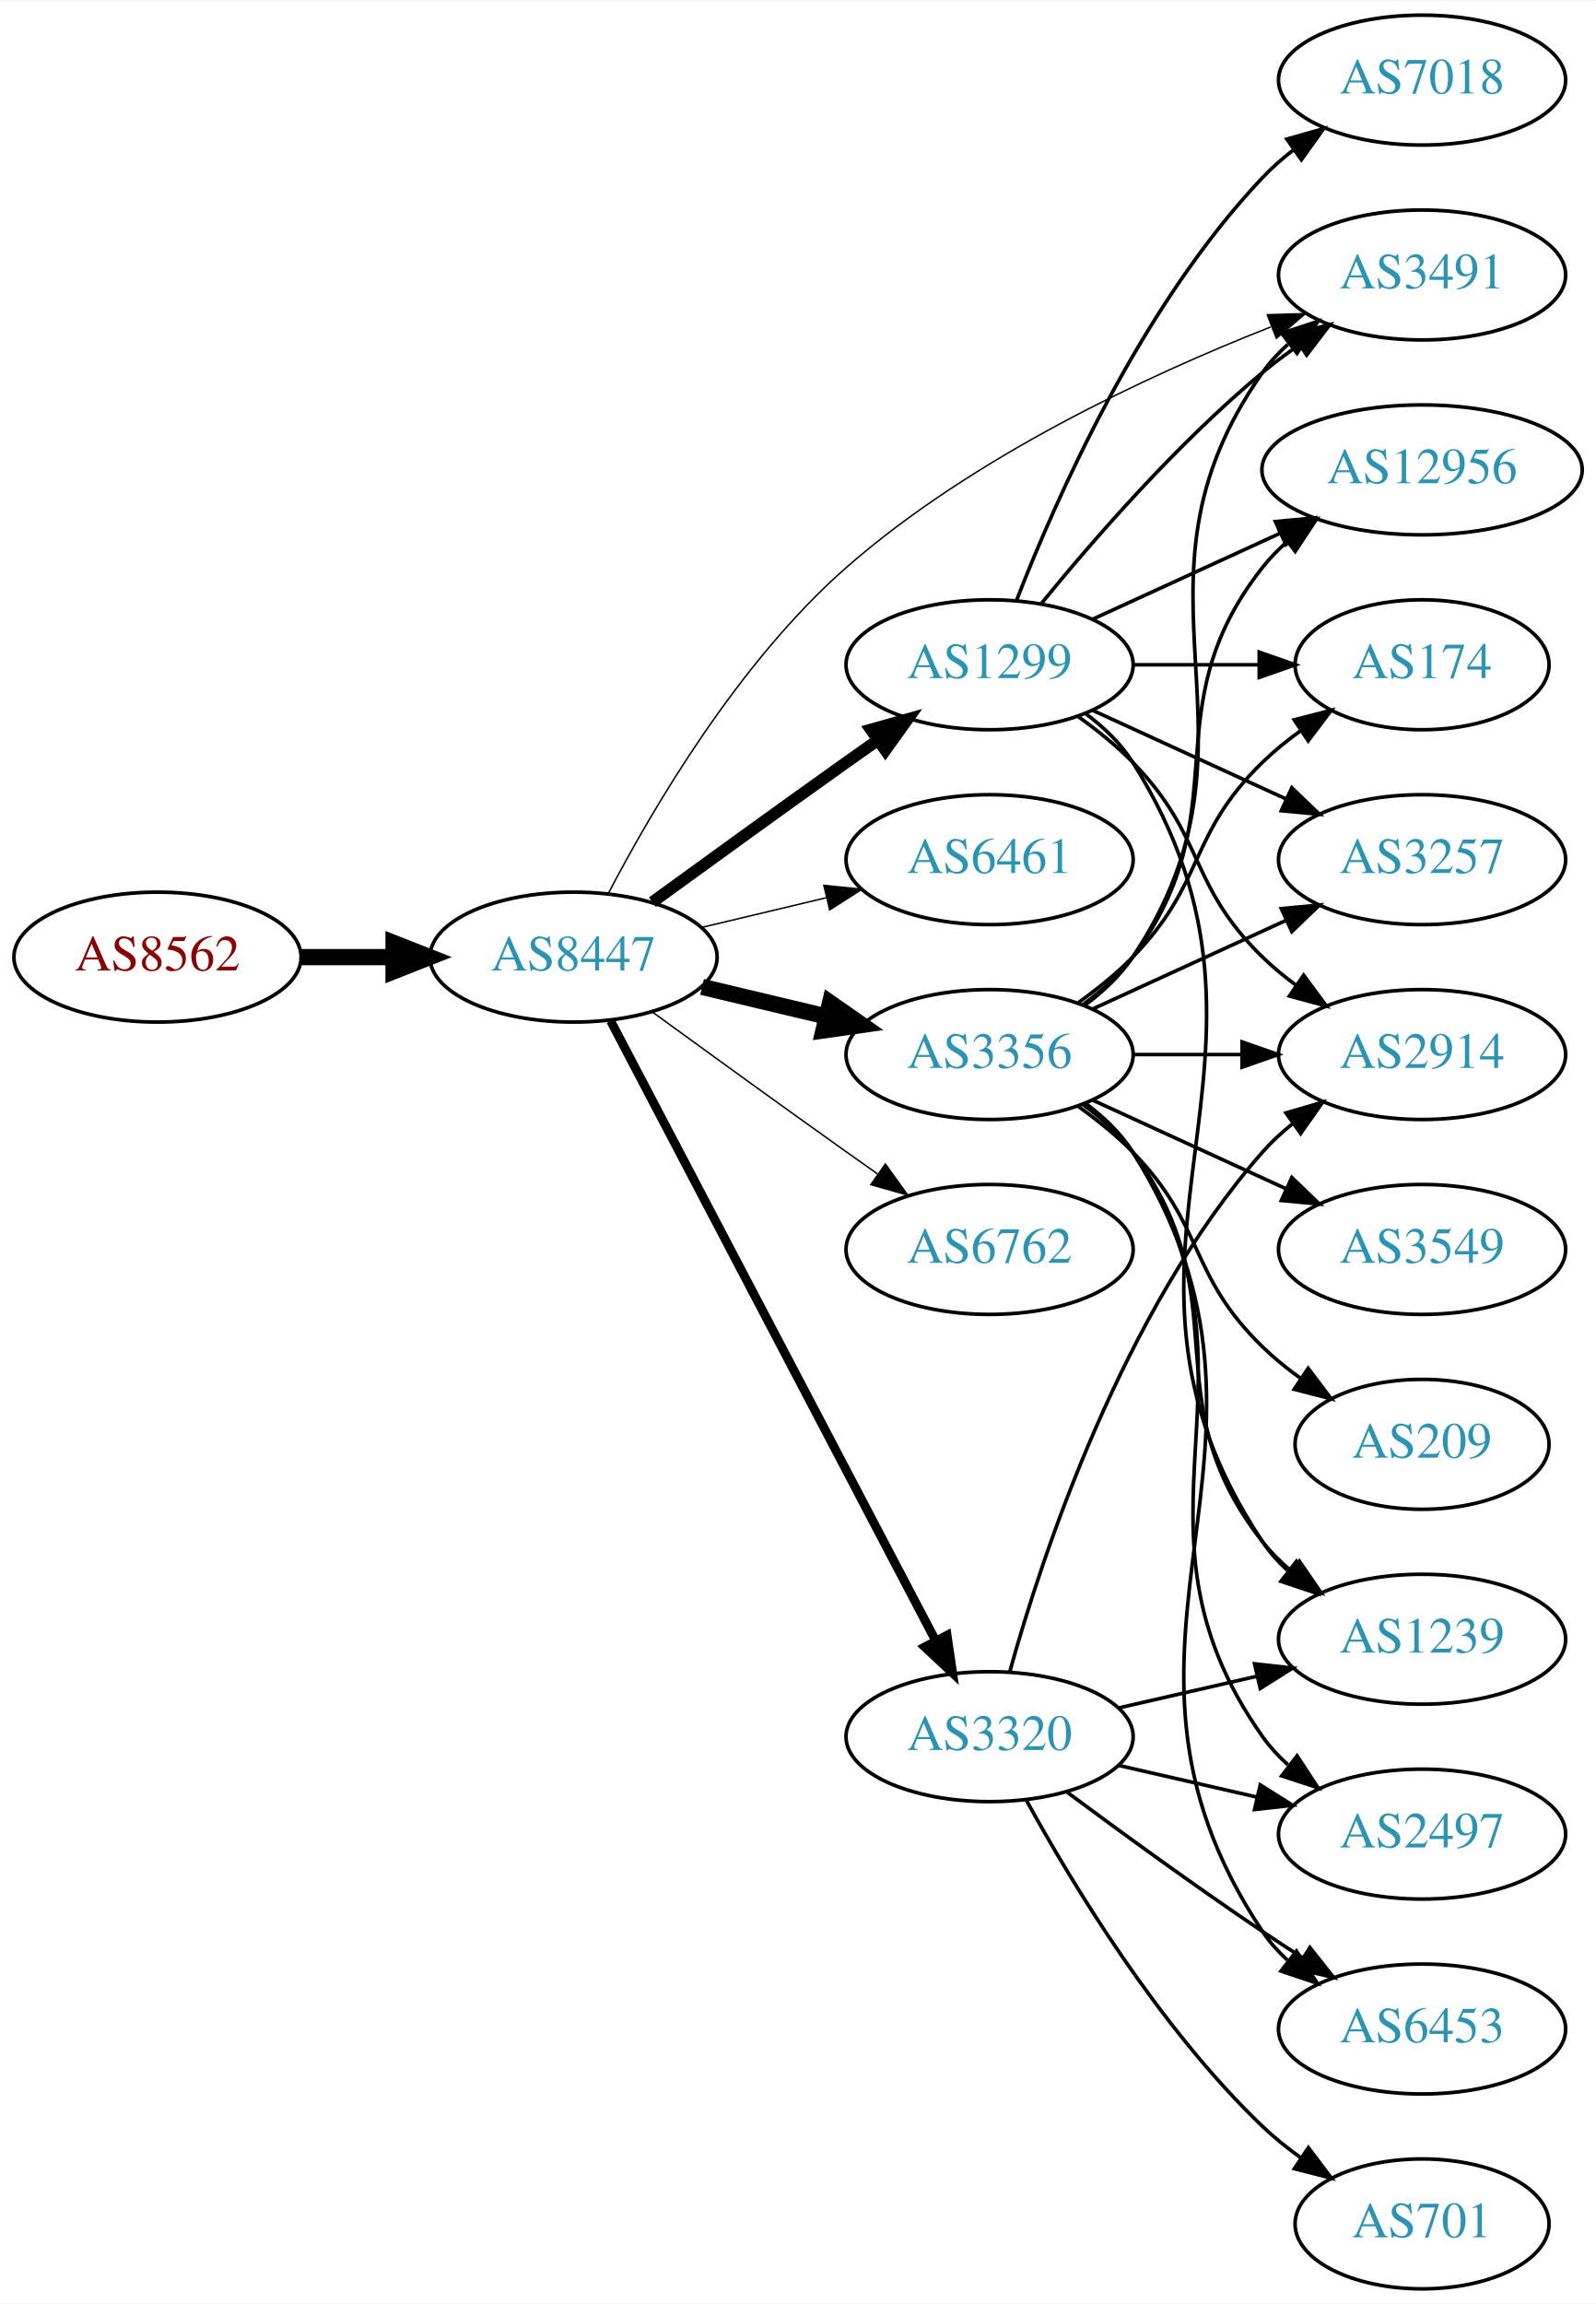
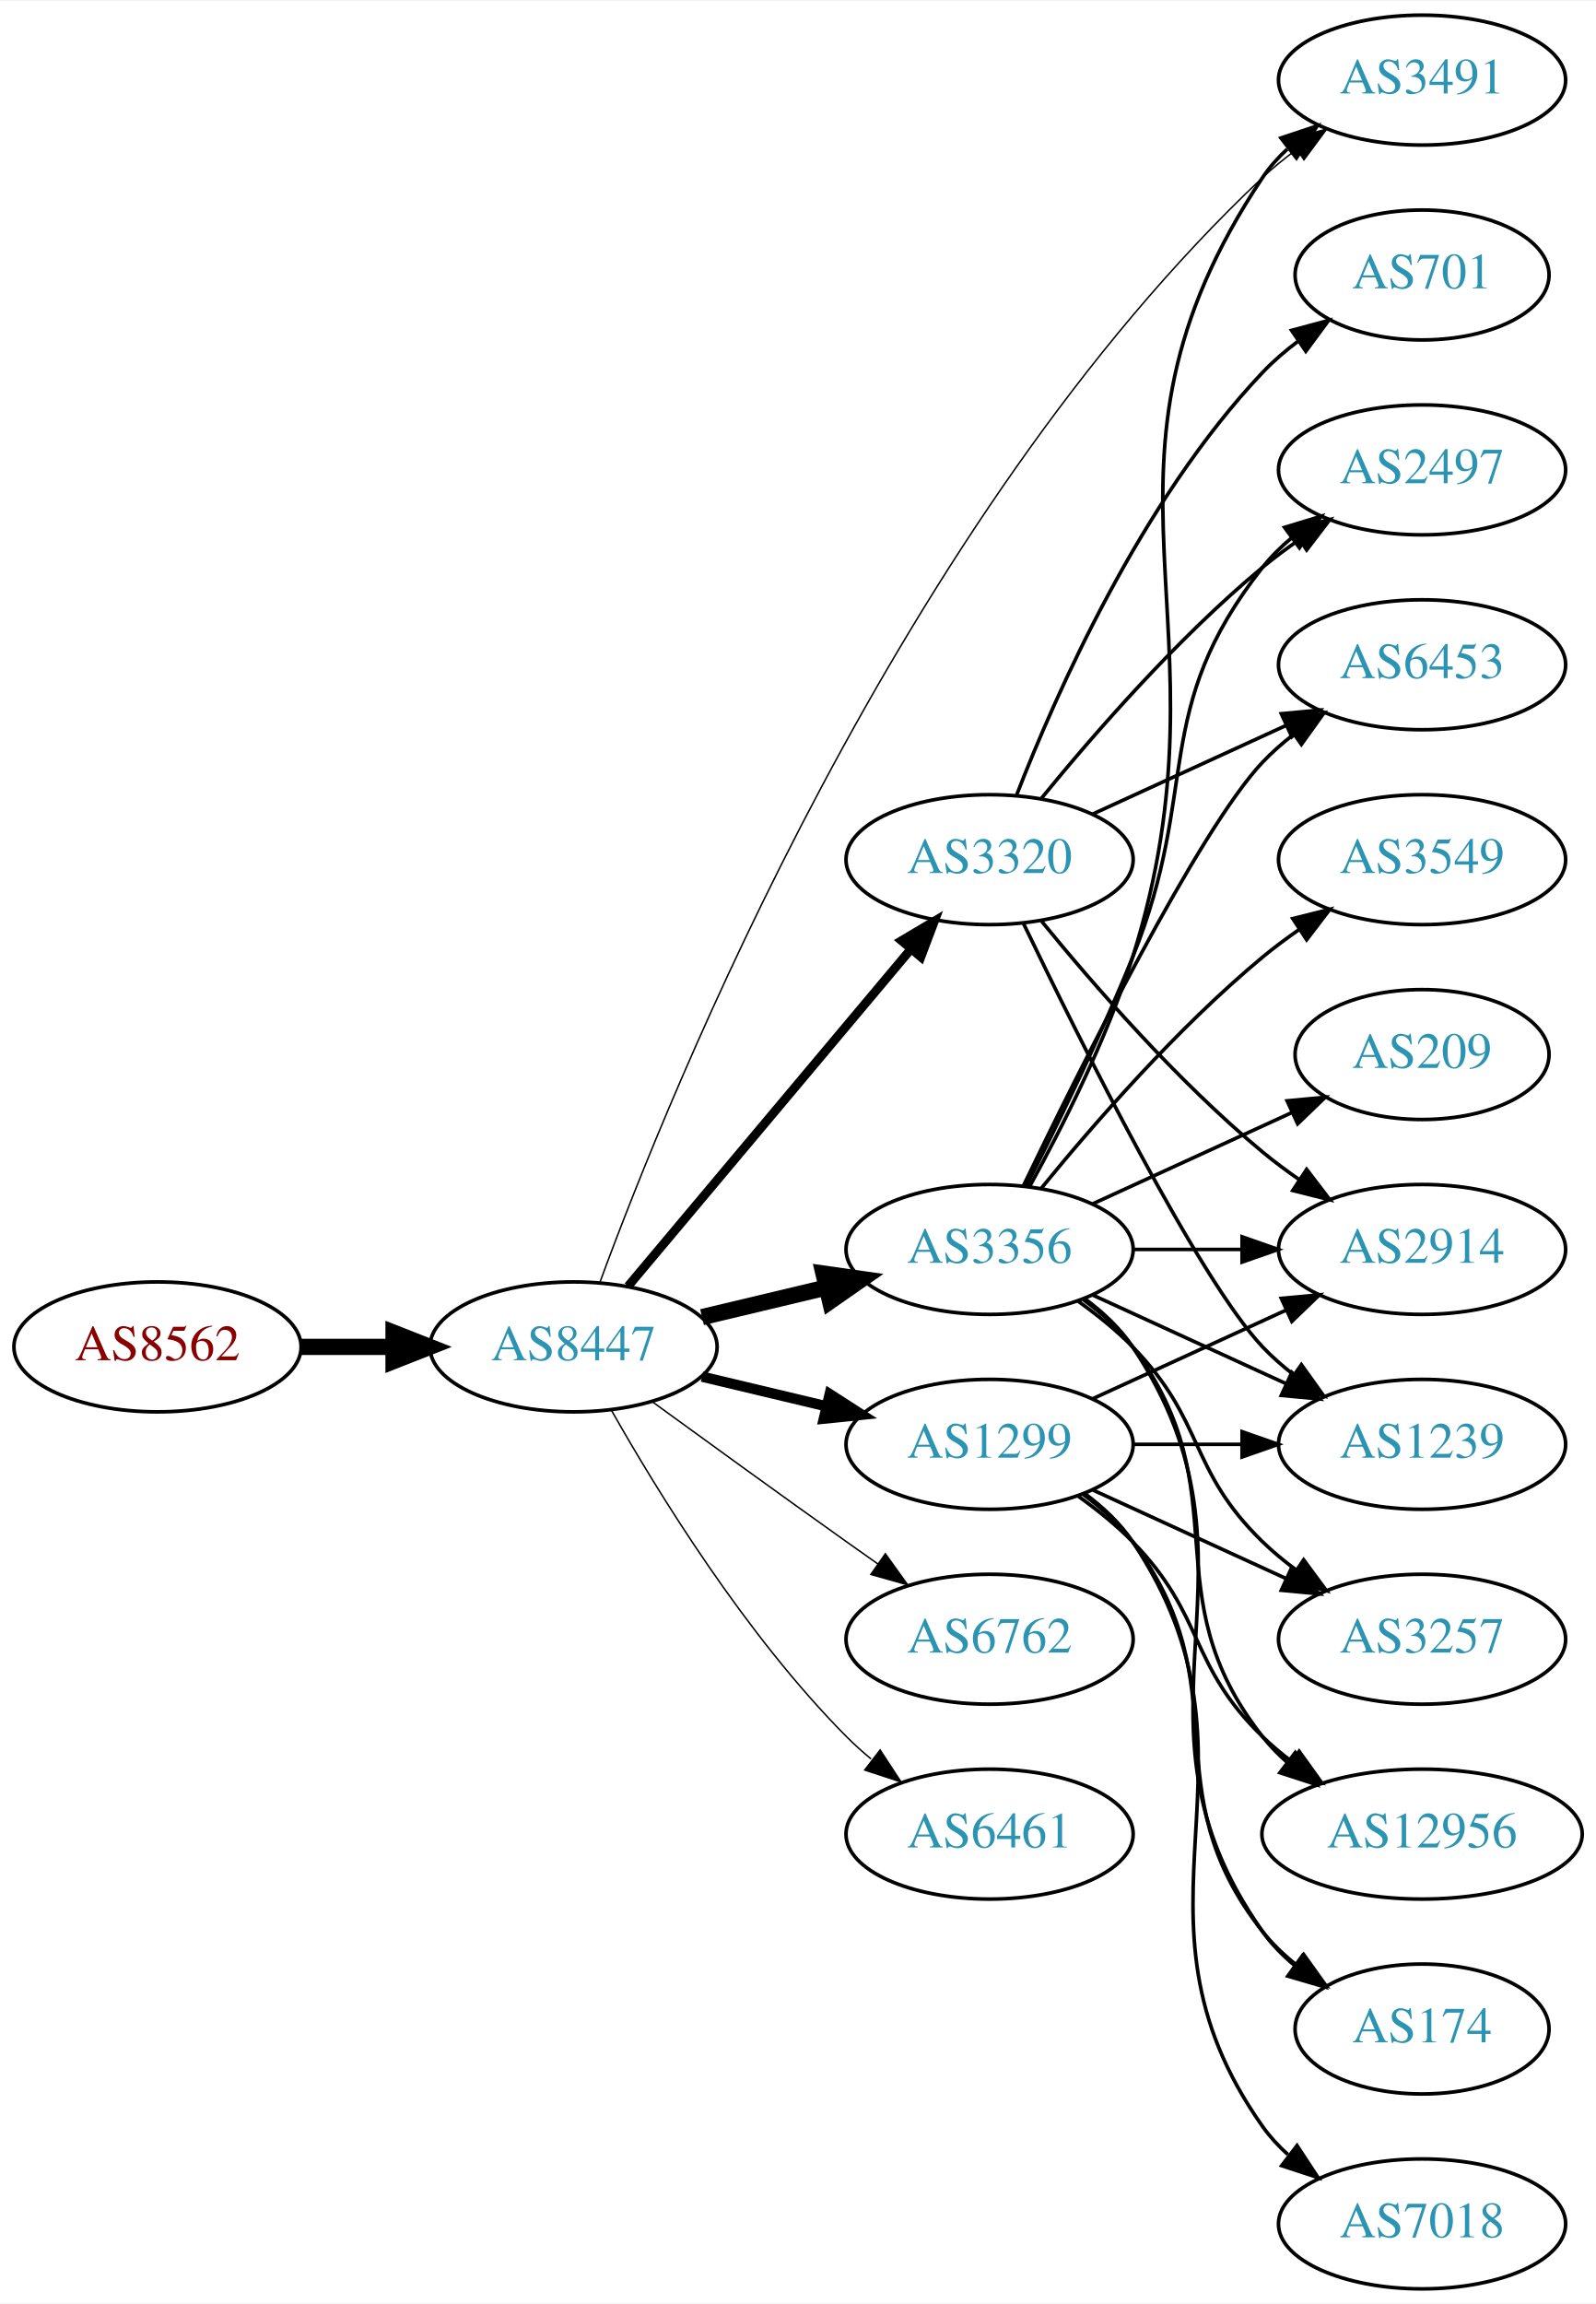
<svg xmlns="http://www.w3.org/2000/svg" xmlns:xlink="http://www.w3.org/1999/xlink" width="442pt" height="638pt" viewBox="0.00 0.00 442.27 638.00">
  <g id="graph0" class="graph" transform="scale(1 1) rotate(0) translate(4 634)">
    <polygon fill="white" stroke="none" points="-4,4 -4,-634 438.271,-634 438.271,4 -4,4" />
    <g id="node1" class="node">
      <g id="a_node1">
        <a xlink:href="/asn/8562" xlink:title="AS8562 ~ A1 Telekom Austria AG [AT]">
-           <ellipse fill="#ffffff" stroke="black" cx="39.647" cy="-369" rx="39.794" ry="18" />
-           <text text-anchor="middle" x="39.647" y="-365.3" font-family="Times,serif" font-size="14.00" fill="#880000">AS8562</text>
+           <ellipse fill="#ffffff" stroke="black" cx="39.647" cy="-261" rx="39.794" ry="18" />
+           <text text-anchor="middle" x="39.647" y="-257.3" font-family="Times,serif" font-size="14.00" fill="#880000">AS8562</text>
        </a>
      </g>
    </g>
    <g id="node2" class="node">
      <g id="a_node2">
        <a xlink:href="/asn/8447" xlink:title="AS8447 ~ A1 Telekom Austria AG [AT]">
-           <ellipse fill="#ffffff" stroke="black" cx="154.939" cy="-369" rx="39.794" ry="18" />
-           <text text-anchor="middle" x="154.939" y="-365.3" font-family="Times,serif" font-size="14.00" fill="#2c94b3">AS8447</text>
+           <ellipse fill="#ffffff" stroke="black" cx="154.939" cy="-261" rx="39.794" ry="18" />
+           <text text-anchor="middle" x="154.939" y="-257.3" font-family="Times,serif" font-size="14.00" fill="#2c94b3">AS8447</text>
        </a>
      </g>
    </g>
    <g id="edge1" class="edge">
-       <path fill="none" stroke="black" stroke-width="4.5" d="M79.319,-369C87.522,-369 96.286,-369 104.818,-369" />
-       <polygon fill="black" stroke="black" stroke-width="4.5" points="105.057,-372.938 115.057,-369 105.057,-365.063 105.057,-372.938" />
+       <path fill="none" stroke="black" stroke-width="4.5" d="M79.319,-261C87.522,-261 96.286,-261 104.818,-261" />
+       <polygon fill="black" stroke="black" stroke-width="4.5" points="105.057,-264.938 115.057,-261 105.057,-257.063 105.057,-264.938" />
    </g>
    <g id="node3" class="node">
      <g id="a_node3">
-         <a xlink:href="/asn/1299" xlink:title="AS1299 ~ Telia Carrier [EU]">
-           <ellipse fill="#ffffff" stroke="black" cx="270.232" cy="-450" rx="39.794" ry="18" />
-           <text text-anchor="middle" x="270.232" y="-446.3" font-family="Times,serif" font-size="14.00" fill="#2c94b3">AS1299</text>
+         <a xlink:href="/asn/3320" xlink:title="AS3320 ~ DTAG [DE]">
+           <ellipse fill="#ffffff" stroke="black" cx="270.232" cy="-396" rx="39.794" ry="18" />
+           <text text-anchor="middle" x="270.232" y="-392.3" font-family="Times,serif" font-size="14.00" fill="#2c94b3">AS3320</text>
        </a>
      </g>
    </g>
    <g id="edge2" class="edge">
-       <path fill="none" stroke="black" stroke-width="3.273" d="M176.788,-384.222C191.722,-395.091 212.335,-410.025 230.586,-423 233.406,-425.005 236.349,-427.085 239.297,-429.159" />
-       <polygon fill="black" stroke="black" stroke-width="3.273" points="237.325,-432.05 247.522,-434.926 241.344,-426.319 237.325,-432.05" />
+       <path fill="none" stroke="black" stroke-width="2.455" d="M170.059,-277.825C189.734,-301.269 225.538,-343.934 248.316,-371.076" />
+       <polygon fill="black" stroke="black" stroke-width="2.455" points="245.825,-373.553 254.935,-378.963 251.188,-369.053 245.825,-373.553" />
    </g>
    <g id="node4" class="node">
      <g id="a_node4">
        <a xlink:href="/asn/3356" xlink:title="AS3356 ~ Level 3 Parent, LLC [US]">
-           <ellipse fill="#ffffff" stroke="black" cx="270.232" cy="-342" rx="39.794" ry="18" />
-           <text text-anchor="middle" x="270.232" y="-338.3" font-family="Times,serif" font-size="14.00" fill="#2c94b3">AS3356</text>
+           <ellipse fill="#ffffff" stroke="black" cx="270.232" cy="-288" rx="39.794" ry="18" />
+           <text text-anchor="middle" x="270.232" y="-284.3" font-family="Times,serif" font-size="14.00" fill="#2c94b3">AS3356</text>
        </a>
      </g>
    </g>
    <g id="edge3" class="edge">
-       <path fill="none" stroke="black" stroke-width="4.5" d="M190.547,-360.752C201.418,-358.162 213.572,-355.265 225.015,-352.538" />
-       <polygon fill="black" stroke="black" stroke-width="4.5" points="226.022,-356.346 234.837,-350.197 224.197,-348.685 226.022,-356.346" />
+       <path fill="none" stroke="black" stroke-width="4.5" d="M190.547,-269.248C201.418,-271.838 213.572,-274.735 225.015,-277.462" />
+       <polygon fill="black" stroke="black" stroke-width="4.5" points="224.197,-281.315 234.837,-279.803 226.022,-273.654 224.197,-281.315" />
    </g>
    <g id="node5" class="node">
      <g id="a_node5">
-         <a xlink:href="/asn/6461" xlink:title="AS6461 ~ Zayo Bandwidth [US]">
-           <ellipse fill="#ffffff" stroke="black" cx="270.232" cy="-396" rx="39.794" ry="18" />
-           <text text-anchor="middle" x="270.232" y="-392.3" font-family="Times,serif" font-size="14.00" fill="#2c94b3">AS6461</text>
+         <a xlink:href="/asn/1299" xlink:title="AS1299 ~ Telia Carrier [EU]">
+           <ellipse fill="#ffffff" stroke="black" cx="270.232" cy="-234" rx="39.794" ry="18" />
+           <text text-anchor="middle" x="270.232" y="-230.3" font-family="Times,serif" font-size="14.00" fill="#2c94b3">AS1299</text>
        </a>
      </g>
    </g>
    <g id="edge4" class="edge">
-       <path fill="none" stroke="black" stroke-width="0.409" d="M190.547,-377.248C201.418,-379.838 213.572,-382.735 225.015,-385.462" />
-       <polygon fill="black" stroke="black" stroke-width="0.409" points="224.298,-388.889 234.837,-387.803 225.921,-382.08 224.298,-388.889" />
+       <path fill="none" stroke="black" stroke-width="2.864" d="M190.547,-252.752C201.418,-250.162 213.572,-247.265 225.015,-244.538" />
+       <polygon fill="black" stroke="black" stroke-width="2.864" points="225.921,-247.92 234.837,-242.197 224.298,-241.111 225.921,-247.92" />
    </g>
    <g id="node6" class="node">
      <g id="a_node6">
-         <a xlink:href="/asn/3320" xlink:title="AS3320 ~ DTAG [DE]">
-           <ellipse fill="#ffffff" stroke="black" cx="270.232" cy="-153" rx="39.794" ry="18" />
-           <text text-anchor="middle" x="270.232" y="-149.3" font-family="Times,serif" font-size="14.00" fill="#2c94b3">AS3320</text>
+         <a xlink:href="/asn/6762" xlink:title="AS6762 ~ TELECOM ITALIA SPARKLE S.p.A. [IT]">
+           <ellipse fill="#ffffff" stroke="black" cx="270.232" cy="-180" rx="39.794" ry="18" />
+           <text text-anchor="middle" x="270.232" y="-176.3" font-family="Times,serif" font-size="14.00" fill="#2c94b3">AS6762</text>
        </a>
      </g>
    </g>
    <g id="edge5" class="edge">
-       <path fill="none" stroke="black" stroke-width="2.455" d="M165.211,-351.324C185.052,-313.495 231.73,-224.501 255.216,-179.722" />
-       <polygon fill="black" stroke="black" stroke-width="2.455" points="258.447,-181.099 259.992,-170.617 252.247,-177.848 258.447,-181.099" />
+       <path fill="none" stroke="black" stroke-width="0.409" d="M176.788,-245.778C191.722,-234.909 212.335,-219.975 230.586,-207 233.406,-204.995 236.349,-202.915 239.297,-200.841" />
+       <polygon fill="black" stroke="black" stroke-width="0.409" points="241.344,-203.681 247.522,-195.074 237.325,-197.95 241.344,-203.681" />
    </g>
    <g id="node7" class="node">
      <g id="a_node7">
-         <a xlink:href="/asn/6762" xlink:title="AS6762 ~ TELECOM ITALIA SPARKLE S.p.A. [IT]">
-           <ellipse fill="#ffffff" stroke="black" cx="270.232" cy="-288" rx="39.794" ry="18" />
-           <text text-anchor="middle" x="270.232" y="-284.3" font-family="Times,serif" font-size="14.00" fill="#2c94b3">AS6762</text>
+         <a xlink:href="/asn/6461" xlink:title="AS6461 ~ Zayo Bandwidth [US]">
+           <ellipse fill="#ffffff" stroke="black" cx="270.232" cy="-126" rx="39.794" ry="18" />
+           <text text-anchor="middle" x="270.232" y="-122.3" font-family="Times,serif" font-size="14.00" fill="#2c94b3">AS6461</text>
        </a>
      </g>
    </g>
    <g id="edge6" class="edge">
-       <path fill="none" stroke="black" stroke-width="0.409" d="M176.788,-353.778C191.722,-342.909 212.335,-327.975 230.586,-315 233.406,-312.995 236.349,-310.915 239.297,-308.841" />
-       <polygon fill="black" stroke="black" stroke-width="0.409" points="241.344,-311.681 247.522,-303.074 237.325,-305.95 241.344,-311.681" />
+       <path fill="none" stroke="black" stroke-width="0.409" d="M165.399,-243.51C178.181,-220.904 202.613,-181.114 230.586,-153 232.697,-150.879 234.993,-148.812 237.378,-146.829" />
+       <polygon fill="black" stroke="black" stroke-width="0.409" points="239.894,-149.31 245.694,-140.444 235.631,-143.758 239.894,-149.31" />
    </g>
    <g id="node8" class="node">
      <g id="a_node8">
        <a xlink:href="/asn/3491" xlink:title="AS3491 ~ PCCW Global, Inc. [US]">
-           <ellipse fill="#ffffff" stroke="black" cx="390.075" cy="-558" rx="39.794" ry="18" />
-           <text text-anchor="middle" x="390.075" y="-554.3" font-family="Times,serif" font-size="14.00" fill="#2c94b3">AS3491</text>
+           <ellipse fill="#ffffff" stroke="black" cx="390.075" cy="-612" rx="39.794" ry="18" />
+           <text text-anchor="middle" x="390.075" y="-608.3" font-family="Times,serif" font-size="14.00" fill="#2c94b3">AS3491</text>
        </a>
      </g>
    </g>
    <g id="edge7" class="edge">
-       <path fill="none" stroke="black" stroke-width="0.409" d="M164.617,-386.702C176.715,-409.902 200.579,-450.722 230.586,-477 265.497,-507.573 313.989,-530.15 348.115,-543.592" />
-       <polygon fill="black" stroke="black" stroke-width="0.409" points="347.184,-546.984 357.774,-547.305 349.695,-540.45 347.184,-546.984" />
-     </g>
-     <g id="edge20" class="edge">
-       <path fill="none" stroke="black" d="M284.651,-467.065C298.766,-484.375 322.181,-511.345 345.879,-531 349.095,-533.668 352.596,-536.27 356.166,-538.741" />
-       <polygon fill="black" stroke="black" points="354.244,-541.666 364.523,-544.236 358.09,-535.817 354.244,-541.666" />
+       <path fill="none" stroke="black" stroke-width="0.409" d="M162.199,-278.77C181.637,-331.733 245.727,-490.673 345.879,-585 348.766,-587.719 351.967,-590.314 355.283,-592.745" />
+       <polygon fill="black" stroke="black" stroke-width="0.409" points="353.413,-595.705 363.652,-598.427 357.345,-589.914 353.413,-595.705" />
    </g>
    <g id="node9" class="node">
      <g id="a_node9">
-         <a xlink:href="/asn/2914" xlink:title="AS2914 ~ NTT America, Inc. [US]">
-           <ellipse fill="#ffffff" stroke="black" cx="390.075" cy="-342" rx="39.794" ry="18" />
-           <text text-anchor="middle" x="390.075" y="-338.3" font-family="Times,serif" font-size="14.00" fill="#2c94b3">AS2914</text>
-         </a>
-       </g>
-     </g>
-     <g id="edge18" class="edge">
-       <path fill="none" stroke="black" d="M294.826,-435.611C300.082,-431.852 305.414,-427.563 309.879,-423 330.051,-402.383 325.186,-389.094 345.879,-369 348.724,-366.237 351.898,-363.614 355.198,-361.166" />
-       <polygon fill="black" stroke="black" points="357.263,-363.994 363.546,-355.462 353.315,-358.214 357.263,-363.994" />
+         <a xlink:href="/asn/2497" xlink:title="AS2497 ~ Internet Initiative Japan Inc. [JP]">
+           <ellipse fill="#ffffff" stroke="black" cx="390.075" cy="-504" rx="39.794" ry="18" />
+           <text text-anchor="middle" x="390.075" y="-500.3" font-family="Times,serif" font-size="14.00" fill="#2c94b3">AS2497</text>
+         </a>
+       </g>
+     </g>
+     <g id="edge25" class="edge">
+       <path fill="none" stroke="black" d="M284.651,-413.065C298.766,-430.375 322.181,-457.345 345.879,-477 349.095,-479.668 352.596,-482.27 356.166,-484.741" />
+       <polygon fill="black" stroke="black" points="354.244,-487.666 364.523,-490.236 358.09,-481.817 354.244,-487.666" />
    </g>
    <g id="node10" class="node">
      <g id="a_node10">
-         <a xlink:href="/asn/3257" xlink:title="AS3257 ~ GTT [DE]">
-           <ellipse fill="#ffffff" stroke="black" cx="390.075" cy="-396" rx="39.794" ry="18" />
-           <text text-anchor="middle" x="390.075" y="-392.3" font-family="Times,serif" font-size="14.00" fill="#2c94b3">AS3257</text>
-         </a>
-       </g>
-     </g>
-     <g id="edge23" class="edge">
-       <path fill="none" stroke="black" d="M298.861,-437.339C314.818,-430.027 335.089,-420.739 352.371,-412.819" />
-       <polygon fill="black" stroke="black" points="353.986,-415.929 361.619,-408.581 351.07,-409.565 353.986,-415.929" />
+         <a xlink:href="/asn/6453" xlink:title="AS6453 ~ TATA COMMUNICATIONS (AMERICA) INC [US]">
+           <ellipse fill="#ffffff" stroke="black" cx="390.075" cy="-450" rx="39.794" ry="18" />
+           <text text-anchor="middle" x="390.075" y="-446.3" font-family="Times,serif" font-size="14.00" fill="#2c94b3">AS6453</text>
+         </a>
+       </g>
+     </g>
+     <g id="edge28" class="edge">
+       <path fill="none" stroke="black" d="M298.861,-408.661C314.818,-415.973 335.089,-425.261 352.371,-433.181" />
+       <polygon fill="black" stroke="black" points="351.07,-436.435 361.619,-437.419 353.986,-430.071 351.07,-436.435" />
    </g>
    <g id="node11" class="node">
      <g id="a_node11">
+         <a xlink:href="/asn/2914" xlink:title="AS2914 ~ NTT America, Inc. [US]">
+           <ellipse fill="#ffffff" stroke="black" cx="390.075" cy="-288" rx="39.794" ry="18" />
+           <text text-anchor="middle" x="390.075" y="-284.3" font-family="Times,serif" font-size="14.00" fill="#2c94b3">AS2914</text>
+         </a>
+       </g>
+     </g>
+     <g id="edge27" class="edge">
+       <path fill="none" stroke="black" d="M284.651,-378.935C298.766,-361.625 322.181,-334.655 345.879,-315 349.095,-312.332 352.596,-309.73 356.166,-307.259" />
+       <polygon fill="black" stroke="black" points="358.09,-310.183 364.523,-301.764 354.244,-304.334 358.09,-310.183" />
+     </g>
+     <g id="node15" class="node">
+       <g id="a_node15">
        <a xlink:href="/asn/1239" xlink:title="AS1239 ~ Sprint [US]">
+           <ellipse fill="#ffffff" stroke="black" cx="390.075" cy="-234" rx="39.794" ry="18" />
+           <text text-anchor="middle" x="390.075" y="-230.3" font-family="Times,serif" font-size="14.00" fill="#2c94b3">AS1239</text>
+         </a>
+       </g>
+     </g>
+     <g id="edge26" class="edge">
+       <path fill="none" stroke="black" d="M279.58,-378.405C295.047,-346.268 328.192,-279.66 345.879,-261 348.465,-258.272 351.382,-255.706 354.45,-253.323" />
+       <polygon fill="black" stroke="black" points="356.629,-256.07 362.799,-247.457 352.604,-250.342 356.629,-256.07" />
+     </g>
+     <g id="node19" class="node">
+       <g id="a_node19">
+         <a xlink:href="/asn/701" xlink:title="AS701 ~ UUNET [US]">
+           <ellipse fill="#ffffff" stroke="black" cx="390.075" cy="-558" rx="35.194" ry="18" />
+           <text text-anchor="middle" x="390.075" y="-554.3" font-family="Times,serif" font-size="14.00" fill="#2c94b3">AS701</text>
+         </a>
+       </g>
+     </g>
+     <g id="edge24" class="edge">
+       <path fill="none" stroke="black" d="M277.755,-413.994C288.506,-441.728 312.163,-495.429 345.879,-531 348.822,-534.105 352.195,-537.001 355.731,-539.655" />
+       <polygon fill="black" stroke="black" points="353.916,-542.654 364.15,-545.397 357.86,-536.871 353.916,-542.654" />
+     </g>
+     <g id="edge14" class="edge">
+       <path fill="none" stroke="black" d="M281.316,-305.43C290.149,-321.45 302.67,-346.114 309.879,-369 339.12,-461.828 291.841,-504.056 345.879,-585 347.794,-587.869 350.128,-590.49 352.709,-592.872" />
+       <polygon fill="black" stroke="black" points="350.972,-595.954 361.021,-599.313 355.26,-590.421 350.972,-595.954" />
+     </g>
+     <g id="edge8" class="edge">
+       <path fill="none" stroke="black" d="M280.313,-305.417C288.582,-321.634 300.843,-346.603 309.879,-369 328.809,-415.922 314.58,-437.246 345.879,-477 348.204,-479.953 350.948,-482.67 353.907,-485.147" />
+       <polygon fill="black" stroke="black" points="351.966,-488.064 362.103,-491.145 356.1,-482.415 351.966,-488.064" />
+     </g>
+     <g id="edge9" class="edge">
+       <path fill="none" stroke="black" d="M279.58,-305.595C295.047,-337.732 328.192,-404.34 345.879,-423 348.465,-425.728 351.382,-428.294 354.45,-430.677" />
+       <polygon fill="black" stroke="black" points="352.604,-433.658 362.799,-436.543 356.629,-427.93 352.604,-433.658" />
+     </g>
+     <g id="edge10" class="edge">
+       <path fill="none" stroke="black" d="M310.145,-288C319.698,-288 330.048,-288 340.011,-288" />
+       <polygon fill="black" stroke="black" points="340.203,-291.5 350.203,-288 340.203,-284.5 340.203,-291.5" />
+     </g>
+     <g id="node12" class="node">
+       <g id="a_node12">
+         <a xlink:href="/asn/3257" xlink:title="AS3257 ~ GTT [DE]">
          <ellipse fill="#ffffff" stroke="black" cx="390.075" cy="-180" rx="39.794" ry="18" />
-           <text text-anchor="middle" x="390.075" y="-176.3" font-family="Times,serif" font-size="14.00" fill="#2c94b3">AS1239</text>
-         </a>
-       </g>
-     </g>
-     <g id="edge24" class="edge">
-       <path fill="none" stroke="black" d="M296.758,-436.528C301.804,-432.777 306.559,-428.26 309.879,-423 361.829,-340.7 291.841,-287.944 345.879,-207 347.794,-204.131 350.128,-201.51 352.709,-199.128" />
-       <polygon fill="black" stroke="black" points="355.26,-201.579 361.021,-192.687 350.972,-196.046 355.26,-201.579" />
+           <text text-anchor="middle" x="390.075" y="-176.3" font-family="Times,serif" font-size="14.00" fill="#2c94b3">AS3257</text>
+         </a>
+       </g>
+     </g>
+     <g id="edge11" class="edge">
+       <path fill="none" stroke="black" d="M294.826,-273.611C300.082,-269.852 305.414,-265.563 309.879,-261 330.051,-240.383 325.186,-227.094 345.879,-207 348.724,-204.237 351.898,-201.614 355.198,-199.166" />
+       <polygon fill="black" stroke="black" points="357.263,-201.994 363.546,-193.462 353.315,-196.214 357.263,-201.994" />
+     </g>
+     <g id="node13" class="node">
+       <g id="a_node13">
+         <a xlink:href="/asn/3549" xlink:title="AS3549 ~ Level 3 Parent, LLC [US]">
+           <ellipse fill="#ffffff" stroke="black" cx="390.075" cy="-396" rx="39.794" ry="18" />
+           <text text-anchor="middle" x="390.075" y="-392.3" font-family="Times,serif" font-size="14.00" fill="#2c94b3">AS3549</text>
+         </a>
+       </g>
+     </g>
+     <g id="edge12" class="edge">
+       <path fill="none" stroke="black" d="M284.651,-305.065C298.766,-322.375 322.181,-349.345 345.879,-369 349.095,-371.668 352.596,-374.27 356.166,-376.741" />
+       <polygon fill="black" stroke="black" points="354.244,-379.666 364.523,-382.236 358.09,-373.817 354.244,-379.666" />
    </g>
    <g id="node14" class="node">
      <g id="a_node14">
        <a xlink:href="/asn/12956" xlink:title="AS12956 ~ TELXIUS [ES]">
-           <ellipse fill="#ffffff" stroke="black" cx="390.075" cy="-504" rx="44.393" ry="18" />
-           <text text-anchor="middle" x="390.075" y="-500.3" font-family="Times,serif" font-size="14.00" fill="#2c94b3">AS12956</text>
-         </a>
-       </g>
-     </g>
-     <g id="edge22" class="edge">
-       <path fill="none" stroke="black" d="M298.861,-462.661C314.359,-469.762 333.926,-478.728 350.872,-486.494" />
-       <polygon fill="black" stroke="black" points="349.426,-489.681 359.975,-490.665 352.342,-483.317 349.426,-489.681" />
+           <ellipse fill="#ffffff" stroke="black" cx="390.075" cy="-126" rx="44.393" ry="18" />
+           <text text-anchor="middle" x="390.075" y="-122.3" font-family="Times,serif" font-size="14.00" fill="#2c94b3">AS12956</text>
+         </a>
+       </g>
+     </g>
+     <g id="edge13" class="edge">
+       <path fill="none" stroke="black" d="M296.163,-274.118C301.239,-270.389 306.157,-265.984 309.879,-261 340.15,-220.458 314.58,-192.754 345.879,-153 347.903,-150.429 350.244,-148.037 352.769,-145.826" />
+       <polygon fill="black" stroke="black" points="354.925,-148.584 360.759,-139.739 350.683,-143.016 354.925,-148.584" />
+     </g>
+     <g id="edge15" class="edge">
+       <path fill="none" stroke="black" d="M298.861,-275.339C314.818,-268.027 335.089,-258.739 352.371,-250.819" />
+       <polygon fill="black" stroke="black" points="353.986,-253.929 361.619,-246.581 351.07,-247.565 353.986,-253.929" />
+     </g>
+     <g id="node16" class="node">
+       <g id="a_node16">
+         <a xlink:href="/asn/209" xlink:title="AS209 ~ CenturyLink Communications, LLC [US]">
+           <ellipse fill="#ffffff" stroke="black" cx="390.075" cy="-342" rx="35.194" ry="18" />
+           <text text-anchor="middle" x="390.075" y="-338.3" font-family="Times,serif" font-size="14.00" fill="#2c94b3">AS209</text>
+         </a>
+       </g>
+     </g>
+     <g id="edge16" class="edge">
+       <path fill="none" stroke="black" d="M298.861,-300.661C315.277,-308.183 336.259,-317.798 353.856,-325.861" />
+       <polygon fill="black" stroke="black" points="352.684,-329.174 363.233,-330.158 355.6,-322.811 352.684,-329.174" />
    </g>
    <g id="node17" class="node">
      <g id="a_node17">
        <a xlink:href="/asn/174" xlink:title="AS174 ~ Cogent Communications [US]">
-           <ellipse fill="#ffffff" stroke="black" cx="390.075" cy="-450" rx="35.194" ry="18" />
-           <text text-anchor="middle" x="390.075" y="-446.3" font-family="Times,serif" font-size="14.00" fill="#2c94b3">AS174</text>
-         </a>
-       </g>
+           <ellipse fill="#ffffff" stroke="black" cx="390.075" cy="-72" rx="35.194" ry="18" />
+           <text text-anchor="middle" x="390.075" y="-68.3" font-family="Times,serif" font-size="14.00" fill="#2c94b3">AS174</text>
+         </a>
+       </g>
+     </g>
+     <g id="edge17" class="edge">
+       <path fill="none" stroke="black" d="M296.551,-274.393C301.607,-270.649 306.419,-266.169 309.879,-261 350.903,-199.706 303.3,-159.225 345.879,-99 348.349,-95.507 351.427,-92.37 354.797,-89.579" />
+       <polygon fill="black" stroke="black" points="356.936,-92.352 363.037,-83.69 352.866,-86.657 356.936,-92.352" />
+     </g>
+     <g id="edge18" class="edge">
+       <path fill="none" stroke="black" d="M298.861,-246.661C314.818,-253.973 335.089,-263.261 352.371,-271.181" />
+       <polygon fill="black" stroke="black" points="351.07,-274.435 361.619,-275.419 353.986,-268.071 351.07,-274.435" />
+     </g>
+     <g id="edge20" class="edge">
+       <path fill="none" stroke="black" d="M298.861,-221.339C314.818,-214.027 335.089,-204.739 352.371,-196.819" />
+       <polygon fill="black" stroke="black" points="353.986,-199.929 361.619,-192.581 351.07,-193.565 353.986,-199.929" />
+     </g>
+     <g id="edge19" class="edge">
+       <path fill="none" stroke="black" d="M294.826,-219.611C300.082,-215.852 305.414,-211.563 309.879,-207 330.051,-186.383 325.186,-173.094 345.879,-153 348.365,-150.586 351.102,-148.278 353.956,-146.1" />
+       <polygon fill="black" stroke="black" points="356.01,-148.934 362.191,-140.329 351.993,-143.202 356.01,-148.934" />
    </g>
    <g id="edge21" class="edge">
-       <path fill="none" stroke="black" d="M310.145,-450C321.232,-450 333.391,-450 344.774,-450" />
-       <polygon fill="black" stroke="black" points="344.955,-453.5 354.955,-450 344.955,-446.5 344.955,-453.5" />
+       <path fill="none" stroke="black" d="M310.145,-234C319.698,-234 330.048,-234 340.011,-234" />
+       <polygon fill="black" stroke="black" points="340.203,-237.5 350.203,-234 340.203,-230.5 340.203,-237.5" />
+     </g>
+     <g id="edge22" class="edge">
+       <path fill="none" stroke="black" d="M296.163,-220.118C301.239,-216.389 306.157,-211.984 309.879,-207 340.15,-166.458 314.58,-138.754 345.879,-99 348.525,-95.639 351.714,-92.584 355.146,-89.839" />
+       <polygon fill="black" stroke="black" points="357.284,-92.614 363.452,-84 353.258,-86.887 357.284,-92.614" />
    </g>
    <g id="node18" class="node">
      <g id="a_node18">
        <a xlink:href="/asn/7018" xlink:title="AS7018 ~ AT&amp;T Services, Inc. [US]">
-           <ellipse fill="#ffffff" stroke="black" cx="390.075" cy="-612" rx="39.794" ry="18" />
-           <text text-anchor="middle" x="390.075" y="-608.3" font-family="Times,serif" font-size="14.00" fill="#2c94b3">AS7018</text>
-         </a>
-       </g>
-     </g>
-     <g id="edge19" class="edge">
-       <path fill="none" stroke="black" d="M277.755,-467.994C288.506,-495.728 312.163,-549.429 345.879,-585 348.465,-587.728 351.382,-590.294 354.45,-592.677" />
-       <polygon fill="black" stroke="black" points="352.604,-595.658 362.799,-598.543 356.629,-589.93 352.604,-595.658" />
-     </g>
-     <g id="edge10" class="edge">
-       <path fill="none" stroke="black" d="M296.551,-355.607C301.607,-359.351 306.419,-363.831 309.879,-369 350.903,-430.294 303.3,-470.775 345.879,-531 347.87,-533.816 350.257,-536.401 352.873,-538.76" />
-       <polygon fill="black" stroke="black" points="351.172,-541.865 361.241,-545.162 355.426,-536.306 351.172,-541.865" />
-     </g>
-     <g id="edge8" class="edge">
-       <path fill="none" stroke="black" d="M310.145,-342C319.698,-342 330.048,-342 340.011,-342" />
-       <polygon fill="black" stroke="black" points="340.203,-345.5 350.203,-342 340.203,-338.5 340.203,-345.5" />
-     </g>
-     <g id="edge9" class="edge">
-       <path fill="none" stroke="black" d="M298.861,-354.661C314.818,-361.973 335.089,-371.261 352.371,-379.181" />
-       <polygon fill="black" stroke="black" points="351.07,-382.435 361.619,-383.419 353.986,-376.071 351.07,-382.435" />
-     </g>
-     <g id="edge11" class="edge">
-       <path fill="none" stroke="black" d="M296.163,-328.118C301.239,-324.389 306.157,-319.984 309.879,-315 340.15,-274.458 314.58,-246.754 345.879,-207 348.204,-204.047 350.948,-201.33 353.907,-198.853" />
-       <polygon fill="black" stroke="black" points="356.1,-201.585 362.103,-192.855 351.966,-195.936 356.1,-201.585" />
-     </g>
-     <g id="node12" class="node">
-       <g id="a_node12">
-         <a xlink:href="/asn/3549" xlink:title="AS3549 ~ Level 3 Parent, LLC [US]">
-           <ellipse fill="#ffffff" stroke="black" cx="390.075" cy="-288" rx="39.794" ry="18" />
-           <text text-anchor="middle" x="390.075" y="-284.3" font-family="Times,serif" font-size="14.00" fill="#2c94b3">AS3549</text>
-         </a>
-       </g>
-     </g>
-     <g id="edge12" class="edge">
-       <path fill="none" stroke="black" d="M298.861,-329.339C314.818,-322.027 335.089,-312.739 352.371,-304.819" />
-       <polygon fill="black" stroke="black" points="353.986,-307.929 361.619,-300.581 351.07,-301.565 353.986,-307.929" />
-     </g>
-     <g id="node13" class="node">
-       <g id="a_node13">
-         <a xlink:href="/asn/2497" xlink:title="AS2497 ~ Internet Initiative Japan Inc. [JP]">
-           <ellipse fill="#ffffff" stroke="black" cx="390.075" cy="-126" rx="39.794" ry="18" />
-           <text text-anchor="middle" x="390.075" y="-122.3" font-family="Times,serif" font-size="14.00" fill="#2c94b3">AS2497</text>
-         </a>
-       </g>
-     </g>
-     <g id="edge13" class="edge">
-       <path fill="none" stroke="black" d="M296.551,-328.393C301.607,-324.649 306.419,-320.169 309.879,-315 350.903,-253.706 303.3,-213.225 345.879,-153 347.87,-150.184 350.257,-147.599 352.873,-145.24" />
-       <polygon fill="black" stroke="black" points="355.426,-147.694 361.241,-138.838 351.172,-142.135 355.426,-147.694" />
-     </g>
-     <g id="edge14" class="edge">
-       <path fill="none" stroke="black" d="M296.163,-355.882C301.239,-359.611 306.157,-364.016 309.879,-369 340.15,-409.542 314.58,-437.246 345.879,-477 347.903,-479.571 350.244,-481.963 352.769,-484.174" />
-       <polygon fill="black" stroke="black" points="350.683,-486.984 360.759,-490.261 354.925,-481.416 350.683,-486.984" />
-     </g>
-     <g id="node15" class="node">
-       <g id="a_node15">
-         <a xlink:href="/asn/209" xlink:title="AS209 ~ CenturyLink Communications, LLC [US]">
-           <ellipse fill="#ffffff" stroke="black" cx="390.075" cy="-234" rx="35.194" ry="18" />
-           <text text-anchor="middle" x="390.075" y="-230.3" font-family="Times,serif" font-size="14.00" fill="#2c94b3">AS209</text>
-         </a>
-       </g>
-     </g>
-     <g id="edge15" class="edge">
-       <path fill="none" stroke="black" d="M294.826,-327.611C300.082,-323.852 305.414,-319.563 309.879,-315 330.051,-294.383 325.186,-281.094 345.879,-261 349.107,-257.866 352.758,-254.911 356.536,-252.188" />
-       <polygon fill="black" stroke="black" points="358.515,-255.075 364.896,-246.617 354.633,-249.25 358.515,-255.075" />
-     </g>
-     <g id="node16" class="node">
-       <g id="a_node16">
-         <a xlink:href="/asn/6453" xlink:title="AS6453 ~ TATA COMMUNICATIONS (AMERICA) INC [US]">
-           <ellipse fill="#ffffff" stroke="black" cx="390.075" cy="-72" rx="39.794" ry="18" />
-           <text text-anchor="middle" x="390.075" y="-68.3" font-family="Times,serif" font-size="14.00" fill="#2c94b3">AS6453</text>
-         </a>
-       </g>
-     </g>
-     <g id="edge16" class="edge">
-       <path fill="none" stroke="black" d="M296.758,-328.528C301.804,-324.777 306.559,-320.26 309.879,-315 361.829,-232.7 291.841,-179.944 345.879,-99 347.794,-96.131 350.128,-93.51 352.709,-91.128" />
-       <polygon fill="black" stroke="black" points="355.26,-93.579 361.021,-84.687 350.972,-88.046 355.26,-93.579" />
-     </g>
-     <g id="edge17" class="edge">
-       <path fill="none" stroke="black" d="M294.826,-356.389C300.082,-360.148 305.414,-364.437 309.879,-369 330.051,-389.617 325.186,-402.906 345.879,-423 349.107,-426.134 352.758,-429.089 356.536,-431.812" />
-       <polygon fill="black" stroke="black" points="354.633,-434.75 364.896,-437.383 358.515,-428.925 354.633,-434.75" />
-     </g>
-     <g id="edge28" class="edge">
-       <path fill="none" stroke="black" d="M275.805,-170.946C284.711,-202.995 306.995,-270.842 345.879,-315 348.363,-317.821 351.213,-320.449 354.238,-322.871" />
-       <polygon fill="black" stroke="black" points="352.356,-325.828 362.527,-328.791 356.424,-320.131 352.356,-325.828" />
-     </g>
-     <g id="edge26" class="edge">
-       <path fill="none" stroke="black" d="M305.952,-160.955C317.952,-163.704 331.572,-166.825 344.265,-169.733" />
-       <polygon fill="black" stroke="black" points="343.668,-173.187 354.197,-172.009 345.231,-166.364 343.668,-173.187" />
-     </g>
-     <g id="edge27" class="edge">
-       <path fill="none" stroke="black" d="M305.952,-145.045C317.952,-142.296 331.572,-139.175 344.265,-136.267" />
-       <polygon fill="black" stroke="black" points="345.231,-139.636 354.197,-133.991 343.668,-132.813 345.231,-139.636" />
-     </g>
-     <g id="edge29" class="edge">
-       <path fill="none" stroke="black" d="M291.563,-137.723C306.425,-126.696 327.17,-111.593 345.879,-99 349.428,-96.611 353.178,-94.161 356.927,-91.758" />
-       <polygon fill="black" stroke="black" points="358.995,-94.591 365.575,-86.288 355.253,-88.675 358.995,-94.591" />
-     </g>
-     <g id="node19" class="node">
-       <g id="a_node19">
-         <a xlink:href="/asn/701" xlink:title="AS701 ~ UUNET [US]">
-           <ellipse fill="#ffffff" stroke="black" cx="390.075" cy="-18" rx="35.194" ry="18" />
-           <text text-anchor="middle" x="390.075" y="-14.3" font-family="Times,serif" font-size="14.00" fill="#2c94b3">AS701</text>
-         </a>
-       </g>
-     </g>
-     <g id="edge25" class="edge">
-       <path fill="none" stroke="black" d="M280.474,-135.287C293.019,-112.439 317.196,-72.389 345.879,-45 349.133,-41.893 352.8,-38.954 356.586,-36.24" />
-       <polygon fill="black" stroke="black" points="358.564,-39.128 364.954,-30.678 354.689,-33.299 358.564,-39.128" />
+           <ellipse fill="#ffffff" stroke="black" cx="390.075" cy="-18" rx="39.794" ry="18" />
+           <text text-anchor="middle" x="390.075" y="-14.3" font-family="Times,serif" font-size="14.00" fill="#2c94b3">AS7018</text>
+         </a>
+       </g>
+     </g>
+     <g id="edge23" class="edge">
+       <path fill="none" stroke="black" d="M296.551,-220.393C301.607,-216.649 306.419,-212.169 309.879,-207 350.903,-145.706 303.3,-105.225 345.879,-45 347.87,-42.184 350.257,-39.599 352.873,-37.24" />
+       <polygon fill="black" stroke="black" points="355.426,-39.694 361.241,-30.838 351.172,-34.135 355.426,-39.694" />
    </g>
  </g>
</svg>
